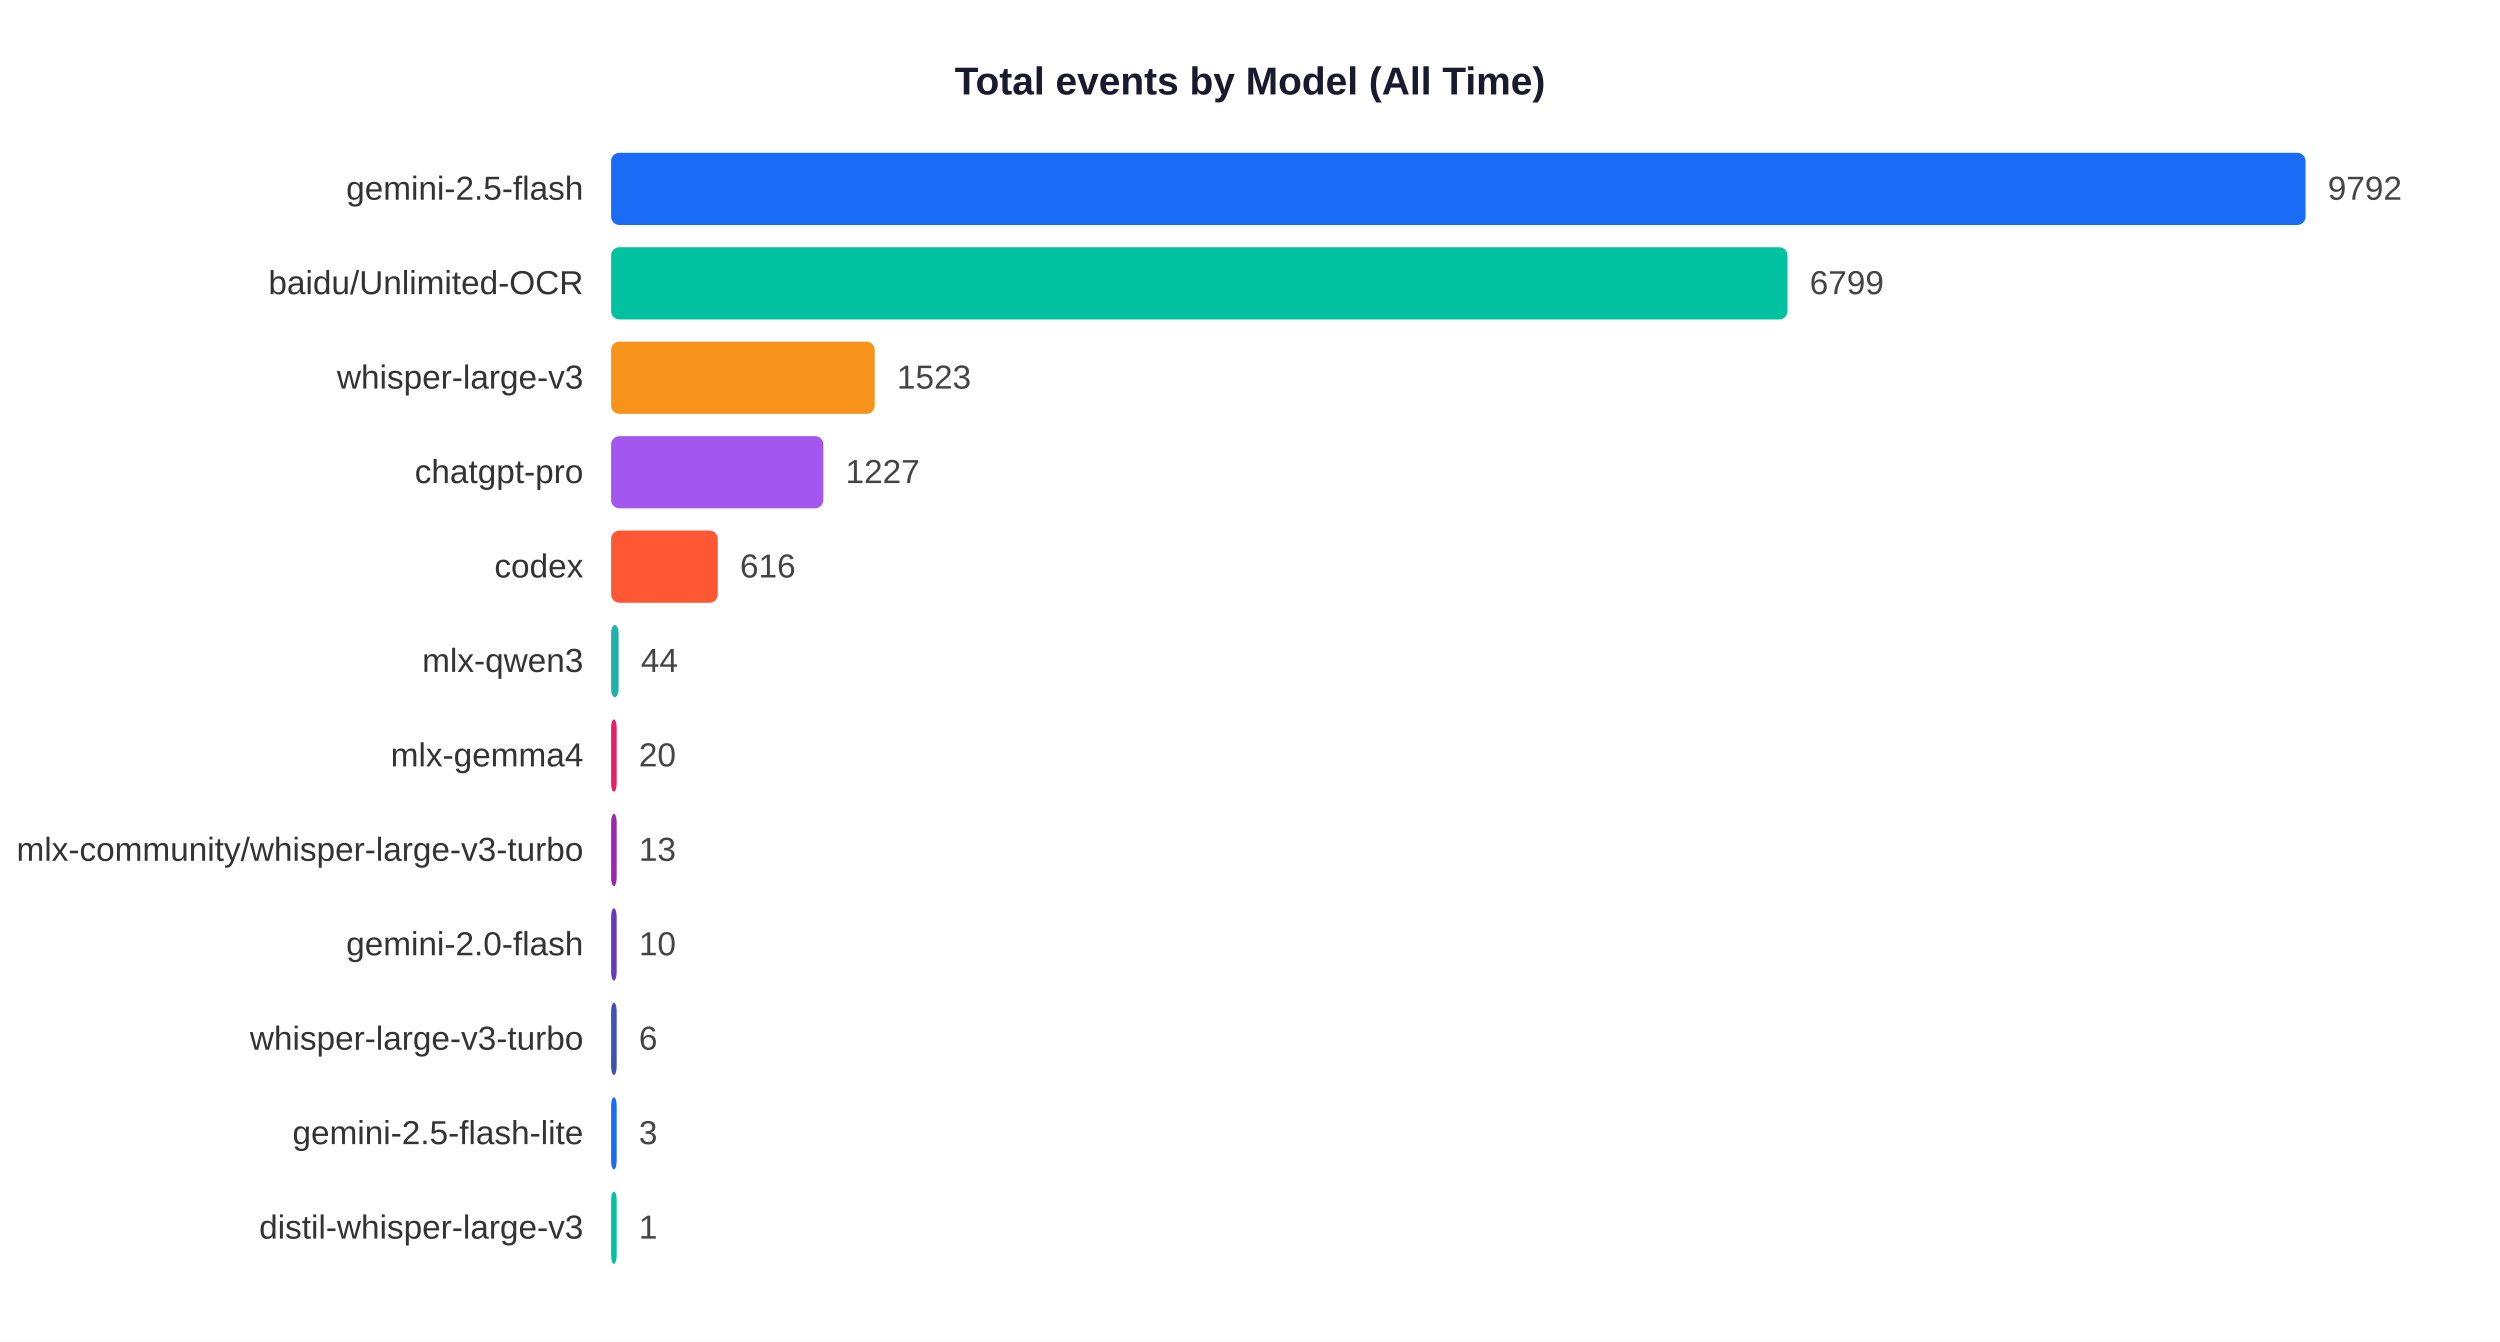
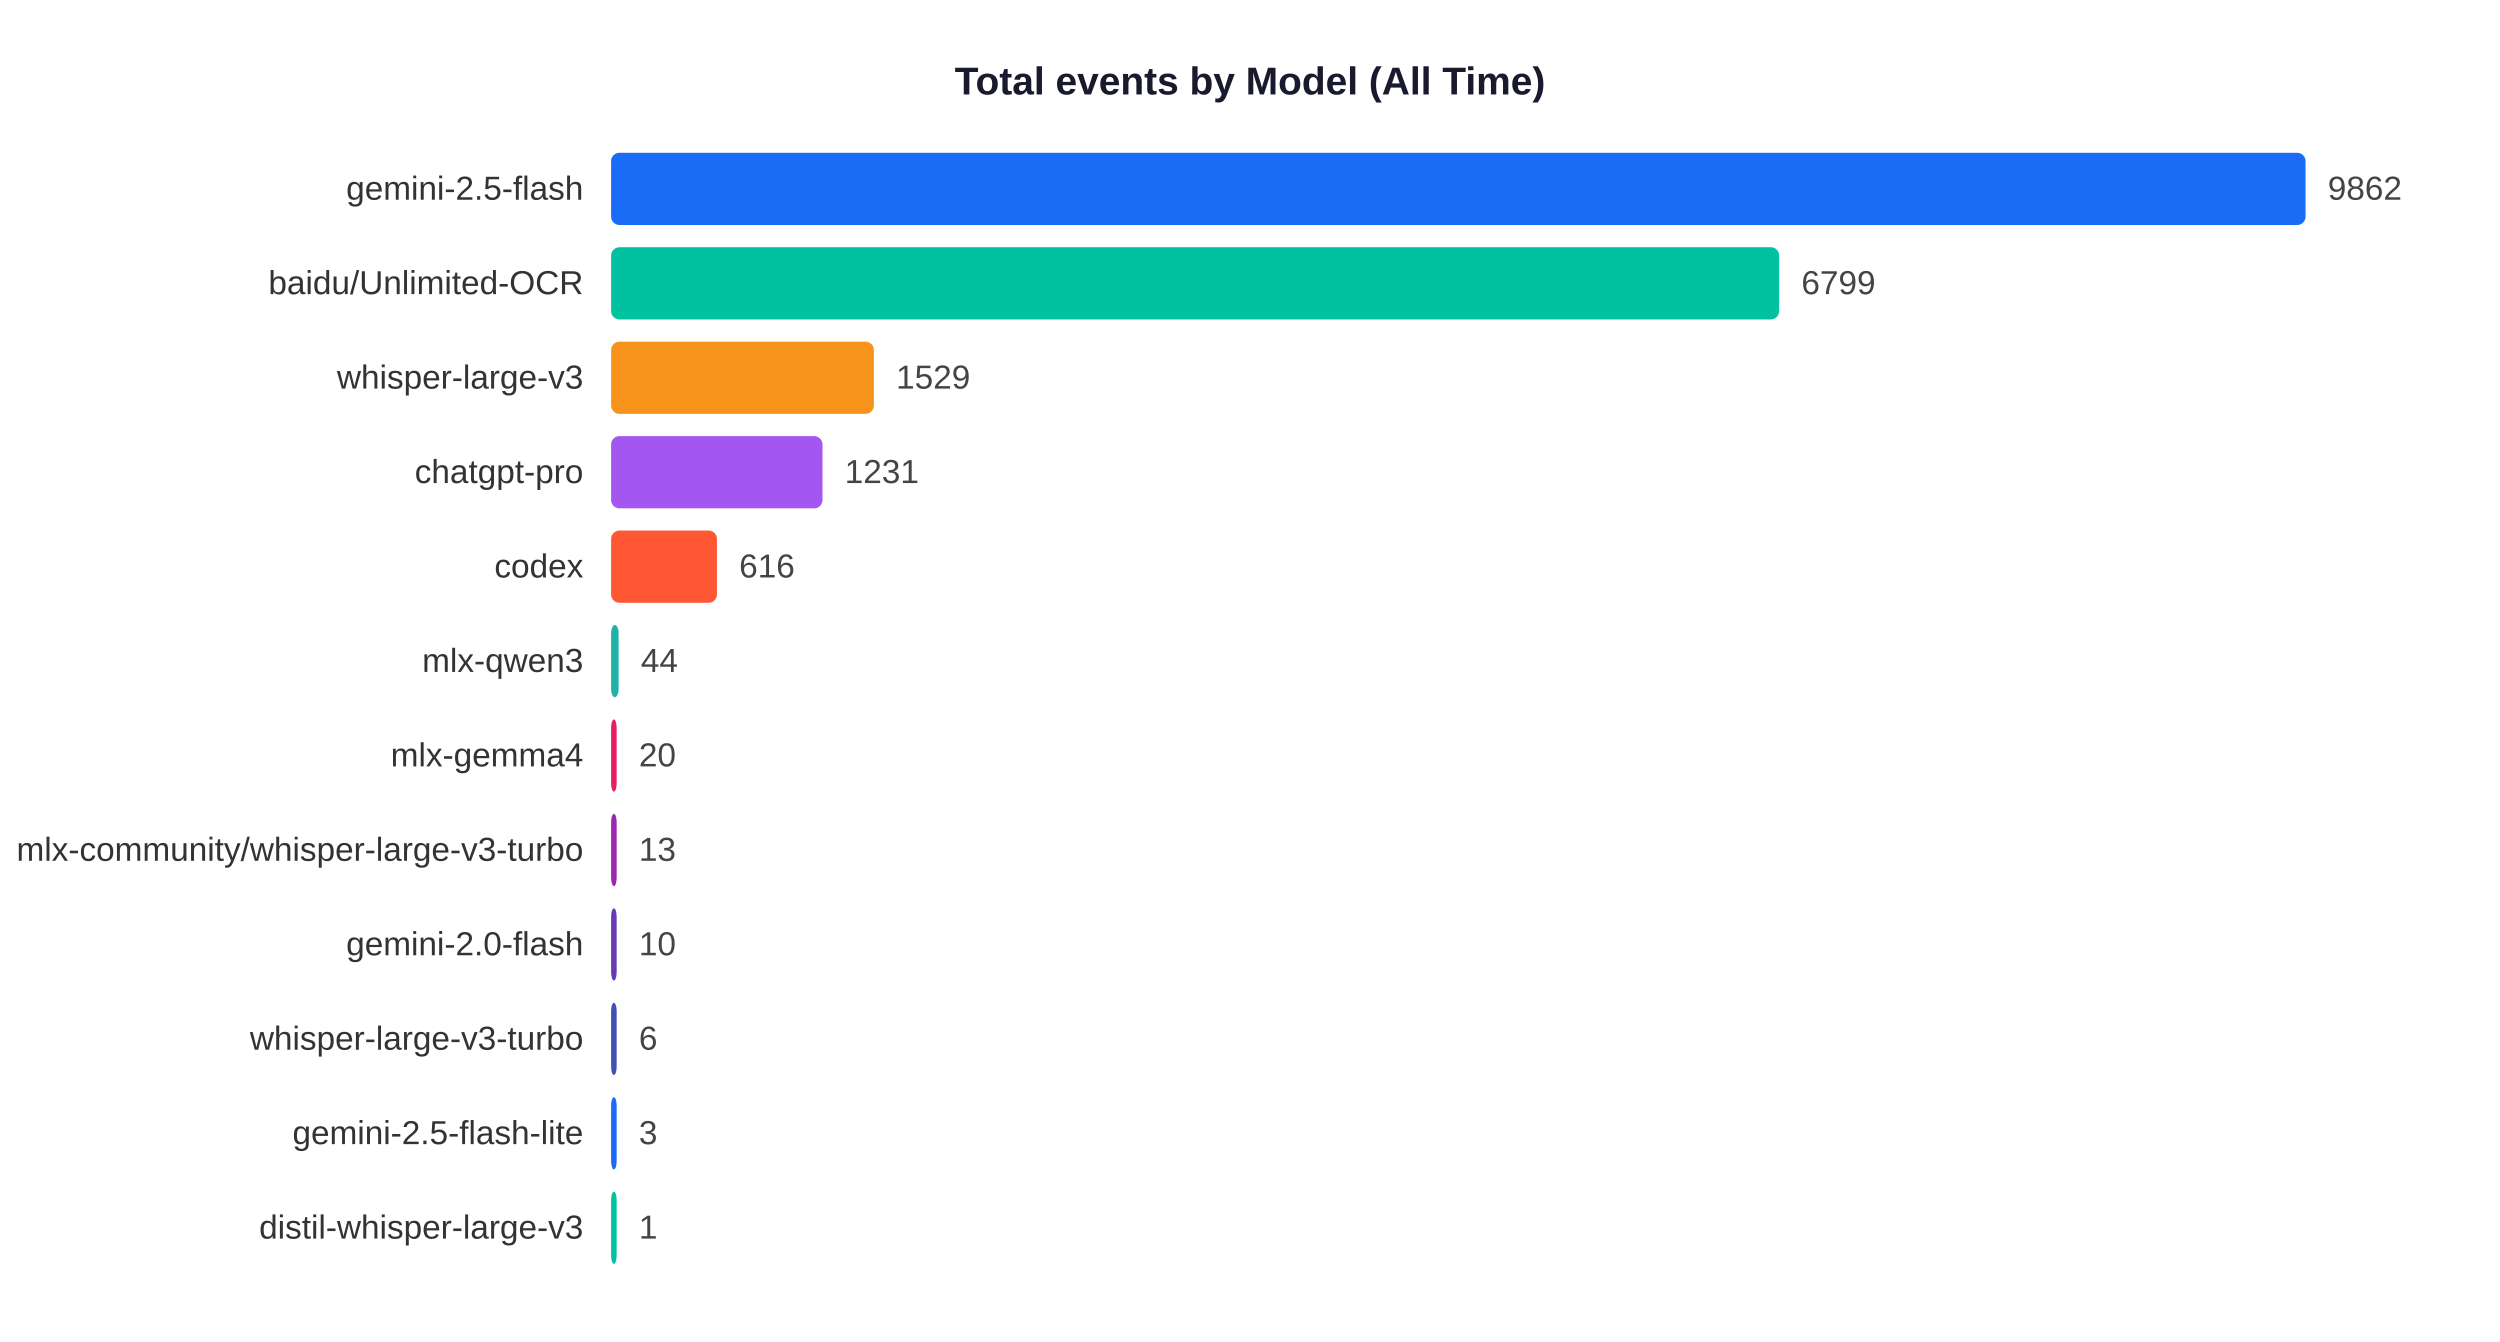
<svg xmlns="http://www.w3.org/2000/svg" width="900" height="483">
  <rect width="900" height="483" fill="white" />
  <text x="450" y="34" text-anchor="middle" font-size="14" font-weight="bold" font-family="Arial,sans-serif" fill="#1a1a2e">Total events by Model (All Time)</text>
  <text x="210" y="71.9" text-anchor="end" font-size="12" font-family="Arial,sans-serif" fill="#333">gemini-2.5-flash</text>
  <rect x="220" y="55" width="610.0" height="26" rx="3" fill="#1A6CF7" />
-   <text x="838.0" y="71.9" font-size="12" font-family="Arial,sans-serif" fill="#444">9792</text>
+   <text x="838.0" y="71.9" font-size="12" font-family="Arial,sans-serif" fill="#444">9862</text>
  <text x="210" y="105.9" text-anchor="end" font-size="12" font-family="Arial,sans-serif" fill="#333">baidu/Unlimited-OCR</text>
-   <rect x="220" y="89" width="423.5" height="26" rx="3" fill="#00C2A0" />
-   <text x="651.5" y="105.9" font-size="12" font-family="Arial,sans-serif" fill="#444">6799</text>
+   <rect x="220" y="89" width="420.5" height="26" rx="3" fill="#00C2A0" />
+   <text x="648.5" y="105.9" font-size="12" font-family="Arial,sans-serif" fill="#444">6799</text>
  <text x="210" y="139.9" text-anchor="end" font-size="12" font-family="Arial,sans-serif" fill="#333">whisper-large-v3</text>
-   <rect x="220" y="123" width="94.9" height="26" rx="3" fill="#F7931A" />
-   <text x="322.9" y="139.9" font-size="12" font-family="Arial,sans-serif" fill="#444">1523</text>
+   <rect x="220" y="123" width="94.6" height="26" rx="3" fill="#F7931A" />
+   <text x="322.6" y="139.9" font-size="12" font-family="Arial,sans-serif" fill="#444">1529</text>
  <text x="210" y="173.9" text-anchor="end" font-size="12" font-family="Arial,sans-serif" fill="#333">chatgpt-pro</text>
-   <rect x="220" y="157" width="76.4" height="26" rx="3" fill="#A456F0" />
-   <text x="304.4" y="173.9" font-size="12" font-family="Arial,sans-serif" fill="#444">1227</text>
+   <rect x="220" y="157" width="76.1" height="26" rx="3" fill="#A456F0" />
+   <text x="304.1" y="173.9" font-size="12" font-family="Arial,sans-serif" fill="#444">1231</text>
  <text x="210" y="207.9" text-anchor="end" font-size="12" font-family="Arial,sans-serif" fill="#333">codex</text>
-   <rect x="220" y="191" width="38.4" height="26" rx="3" fill="#FF5733" />
-   <text x="266.4" y="207.9" font-size="12" font-family="Arial,sans-serif" fill="#444">616</text>
+   <rect x="220" y="191" width="38.1" height="26" rx="3" fill="#FF5733" />
+   <text x="266.1" y="207.9" font-size="12" font-family="Arial,sans-serif" fill="#444">616</text>
  <text x="210" y="241.9" text-anchor="end" font-size="12" font-family="Arial,sans-serif" fill="#333">mlx-qwen3</text>
  <rect x="220" y="225" width="2.7" height="26" rx="3" fill="#20B2AA" />
  <text x="230.7" y="241.9" font-size="12" font-family="Arial,sans-serif" fill="#444">44</text>
  <text x="210" y="275.9" text-anchor="end" font-size="12" font-family="Arial,sans-serif" fill="#333">mlx-gemma4</text>
  <rect x="220" y="259" width="2.0" height="26" rx="3" fill="#E91E63" />
  <text x="230.0" y="275.9" font-size="12" font-family="Arial,sans-serif" fill="#444">20</text>
  <text x="210" y="309.9" text-anchor="end" font-size="12" font-family="Arial,sans-serif" fill="#333">mlx-community/whisper-large-v3-turbo</text>
  <rect x="220" y="293" width="2.0" height="26" rx="3" fill="#9C27B0" />
  <text x="230.0" y="309.9" font-size="12" font-family="Arial,sans-serif" fill="#444">13</text>
  <text x="210" y="343.9" text-anchor="end" font-size="12" font-family="Arial,sans-serif" fill="#333">gemini-2.0-flash</text>
  <rect x="220" y="327" width="2.0" height="26" rx="3" fill="#673AB7" />
  <text x="230.0" y="343.9" font-size="12" font-family="Arial,sans-serif" fill="#444">10</text>
  <text x="210" y="377.9" text-anchor="end" font-size="12" font-family="Arial,sans-serif" fill="#333">whisper-large-v3-turbo</text>
  <rect x="220" y="361" width="2.0" height="26" rx="3" fill="#3F51B5" />
  <text x="230.0" y="377.9" font-size="12" font-family="Arial,sans-serif" fill="#444">6</text>
  <text x="210" y="411.9" text-anchor="end" font-size="12" font-family="Arial,sans-serif" fill="#333">gemini-2.5-flash-lite</text>
  <rect x="220" y="395" width="2.0" height="26" rx="3" fill="#1A6CF7" />
  <text x="230.0" y="411.9" font-size="12" font-family="Arial,sans-serif" fill="#444">3</text>
  <text x="210" y="445.9" text-anchor="end" font-size="12" font-family="Arial,sans-serif" fill="#333">distil-whisper-large-v3</text>
  <rect x="220" y="429" width="2.0" height="26" rx="3" fill="#00C2A0" />
  <text x="230.0" y="445.9" font-size="12" font-family="Arial,sans-serif" fill="#444">1</text>
</svg>
